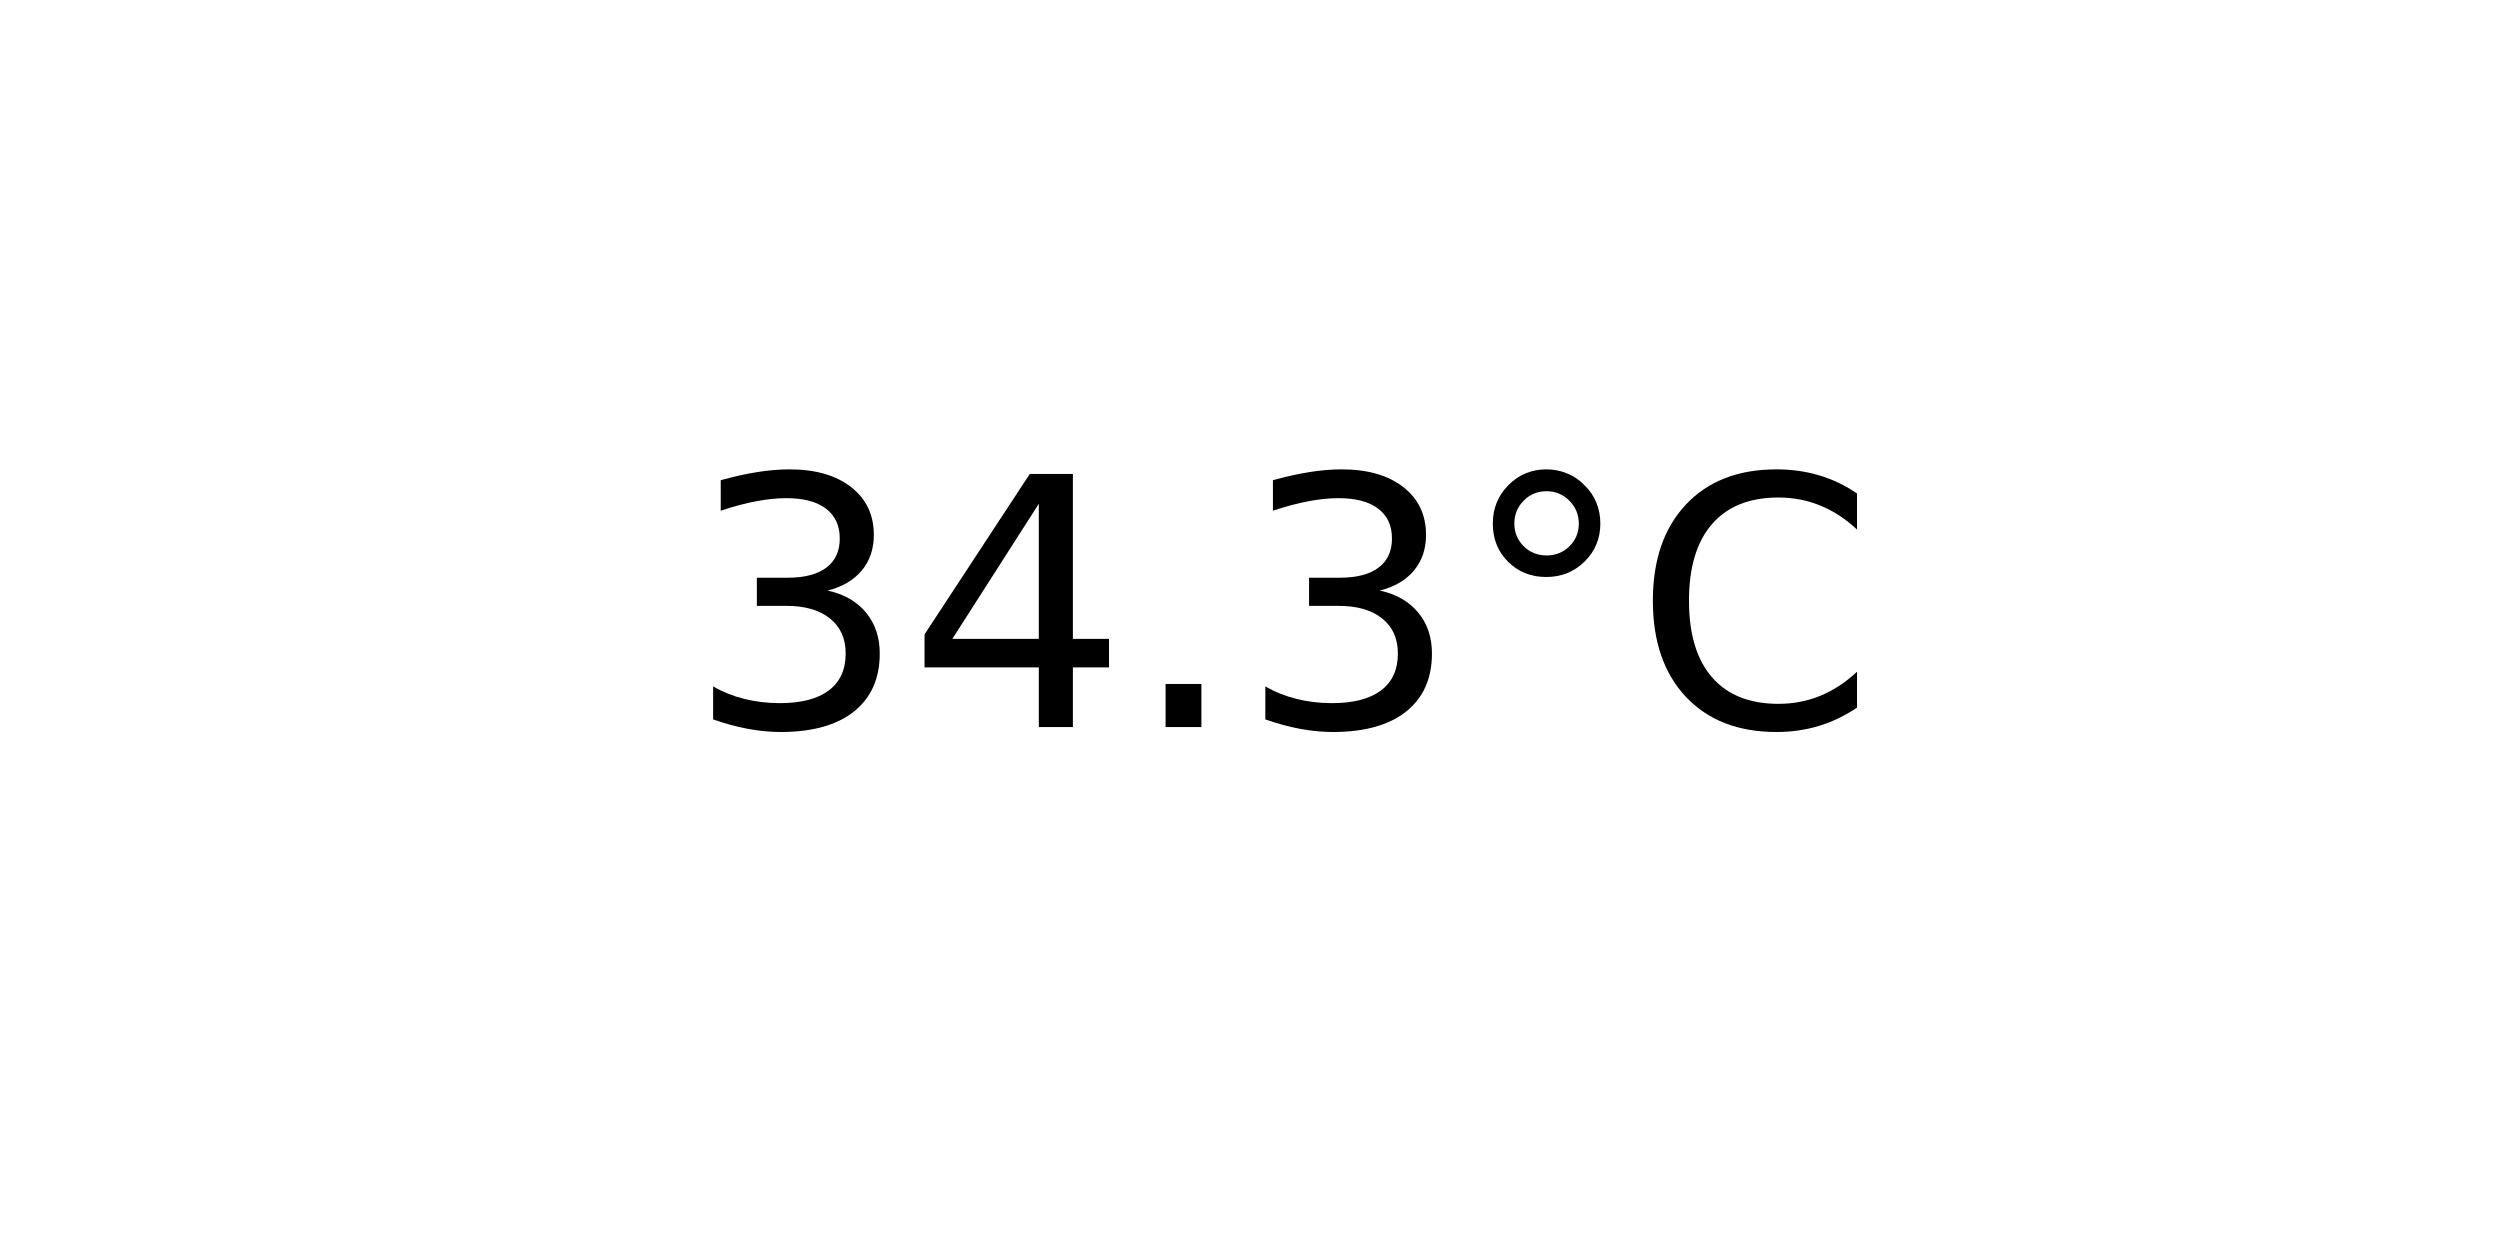
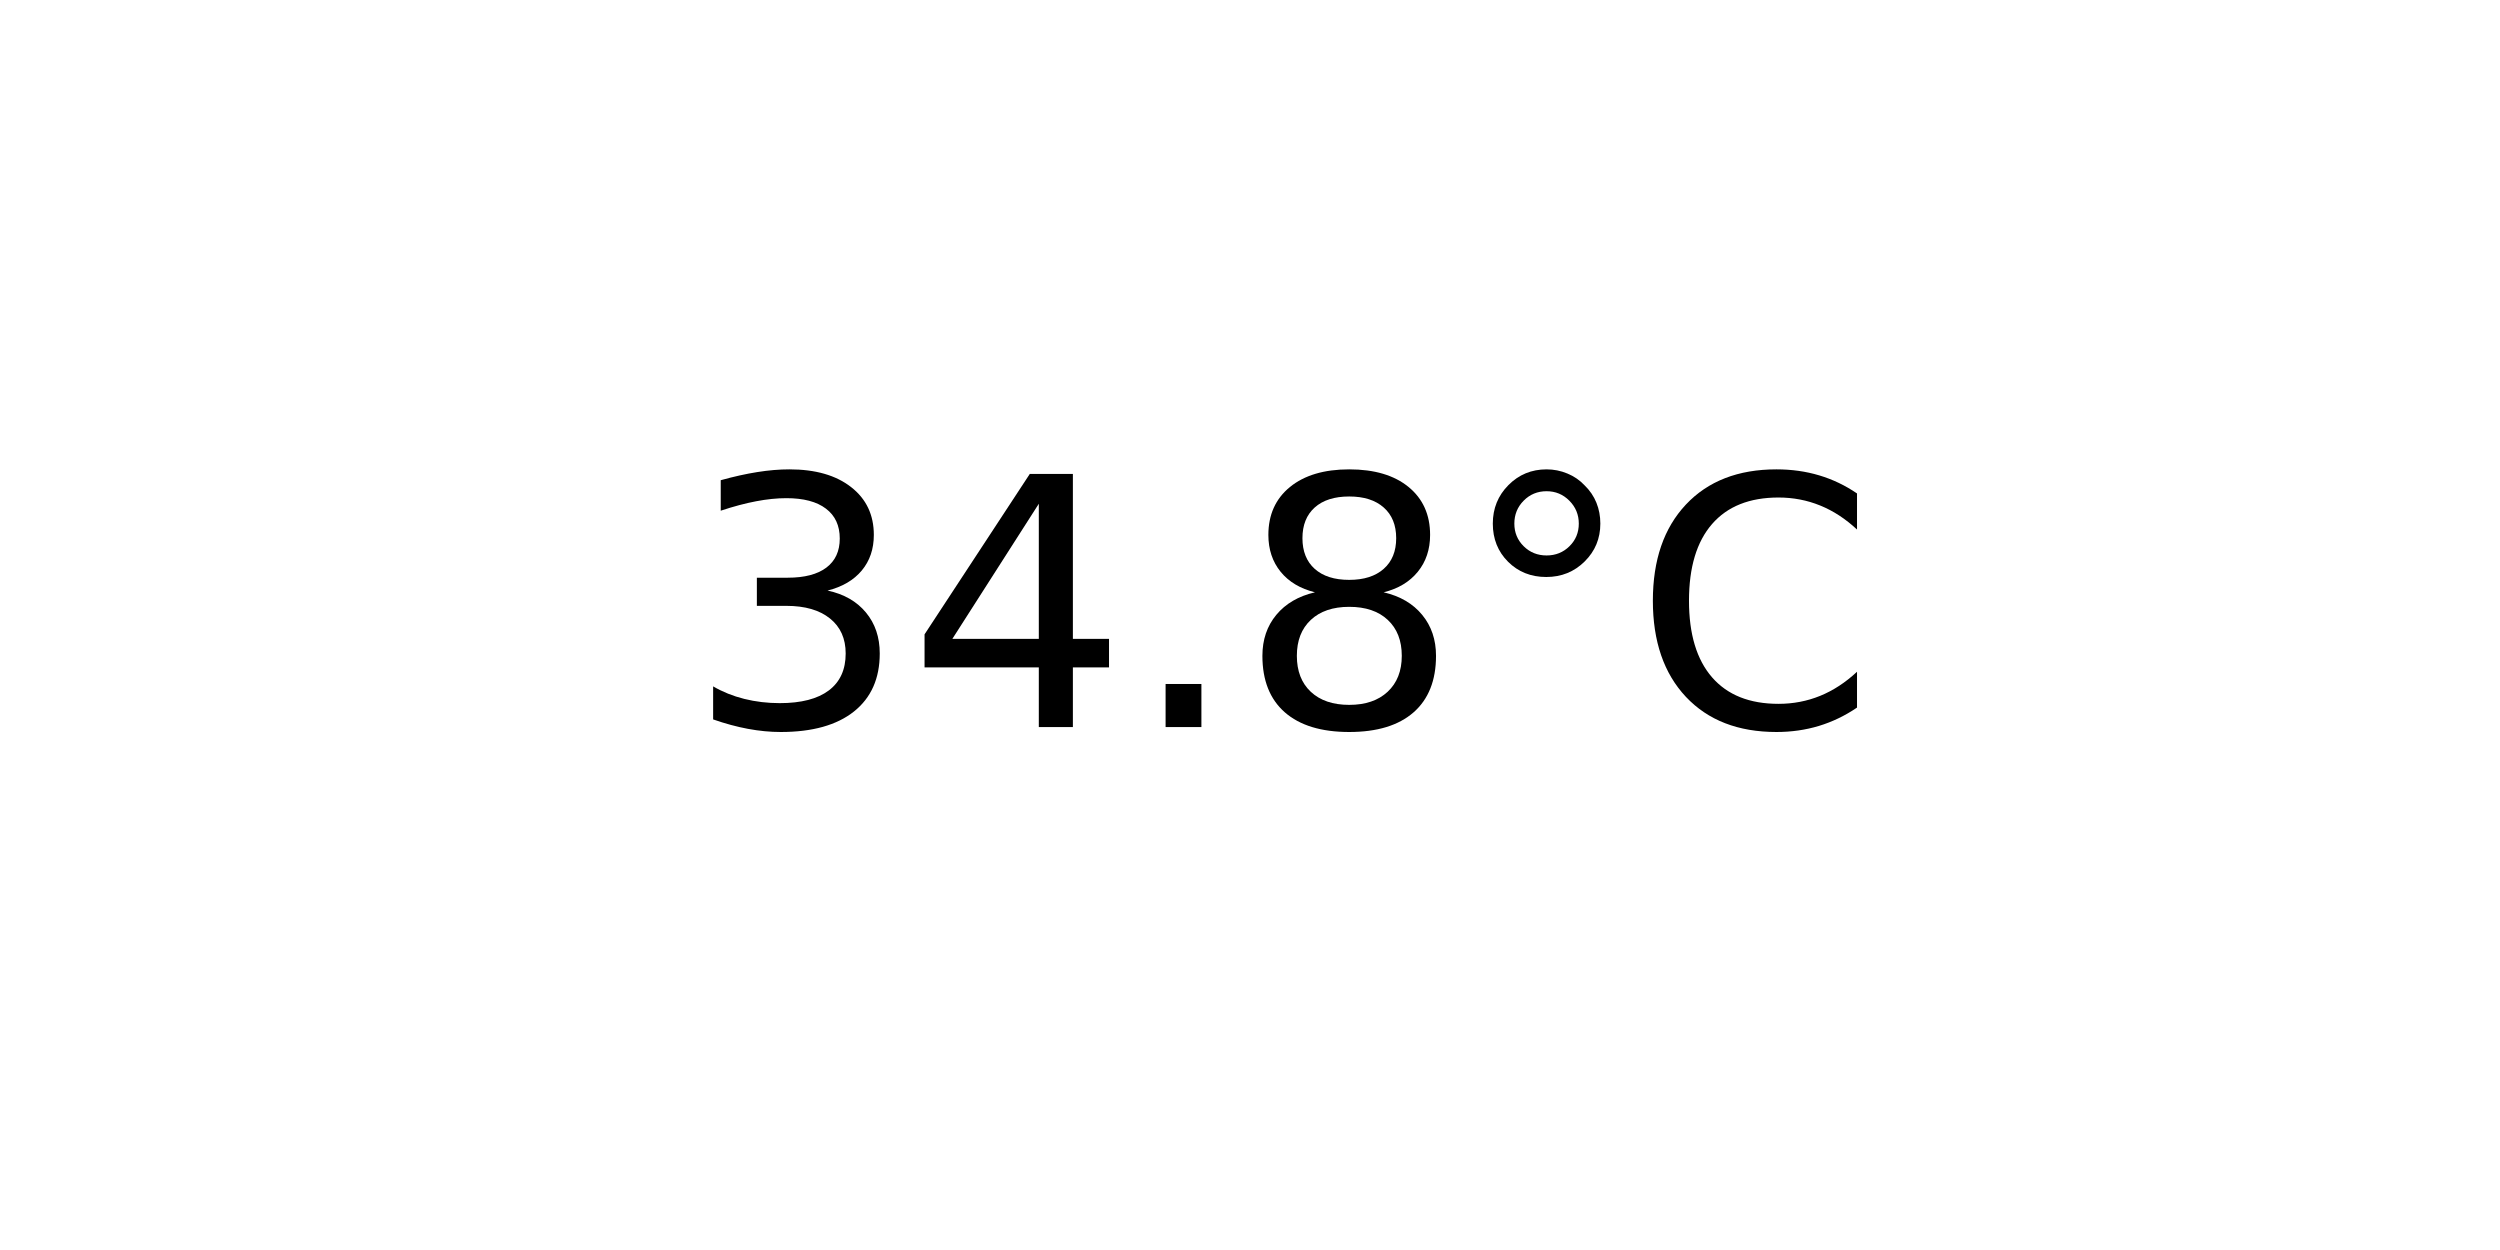
<svg xmlns="http://www.w3.org/2000/svg" xmlns:xlink="http://www.w3.org/1999/xlink" width="72pt" height="36pt" viewBox="0 0 72 36" version="1.1">
  <defs>
    <style type="text/css">*{stroke-linejoin: round; stroke-linecap: butt}</style>
  </defs>
  <g id="figure_1">
    <g id="axes_1">
      <g id="text_1">
        <g transform="translate(19.77578 20.93937) scale(0.1 -0.1)">
          <defs>
            <path id="DejaVuSans-33" d="M 2597 2516  Q 3050 2419 3304 2112  Q 3559 1806 3559 1356  Q 3559 666 3084 287  Q 2609 -91 1734 -91  Q 1441 -91 1130 -33  Q 819 25 488 141  L 488 750  Q 750 597 1062 519  Q 1375 441 1716 441  Q 2309 441 2620 675  Q 2931 909 2931 1356  Q 2931 1769 2642 2001  Q 2353 2234 1838 2234  L 1294 2234  L 1294 2753  L 1863 2753  Q 2328 2753 2575 2939  Q 2822 3125 2822 3475  Q 2822 3834 2567 4026  Q 2313 4219 1838 4219  Q 1578 4219 1281 4162  Q 984 4106 628 3988  L 628 4550  Q 988 4650 1302 4700  Q 1616 4750 1894 4750  Q 2613 4750 3031 4423  Q 3450 4097 3450 3541  Q 3450 3153 3228 2886  Q 3006 2619 2597 2516  z " transform="scale(0.015625)" />
            <path id="DejaVuSans-34" d="M 2419 4116  L 825 1625  L 2419 1625  L 2419 4116  z M 2253 4666  L 3047 4666  L 3047 1625  L 3713 1625  L 3713 1100  L 3047 1100  L 3047 0  L 2419 0  L 2419 1100  L 313 1100  L 313 1709  L 2253 4666  z " transform="scale(0.015625)" />
            <path id="DejaVuSans-2e" d="M 684 794  L 1344 794  L 1344 0  L 684 0  L 684 794  z " transform="scale(0.015625)" />
+             <path id="DejaVuSans-38" d="M 2034 2216  Q 1584 2216 1326 1975  Q 1069 1734 1069 1313  Q 1069 891 1326 650  Q 1584 409 2034 409  Q 2484 409 2743 651  Q 3003 894 3003 1313  Q 3003 1734 2745 1975  Q 2488 2216 2034 2216  z M 1403 2484  Q 997 2584 770 2862  Q 544 3141 544 3541  Q 544 4100 942 4425  Q 1341 4750 2034 4750  Q 2731 4750 3128 4425  Q 3525 4100 3525 3541  Q 3525 3141 3298 2862  Q 3072 2584 2669 2484  Q 3125 2378 3379 2068  Q 3634 1759 3634 1313  Q 3634 634 3220 271  Q 2806 -91 2034 -91  Q 1263 -91 848 271  Q 434 634 434 1313  Q 434 1759 690 2068  Q 947 2378 1403 2484  z M 1172 3481  Q 1172 3119 1398 2916  Q 1625 2713 2034 2713  Q 2441 2713 2670 2916  Q 2900 3119 2900 3481  Q 2900 3844 2670 4047  Q 2441 4250 2034 4250  Q 1625 4250 1398 4047  Q 1172 3844 1172 3481  z " transform="scale(0.015625)" />
            <path id="DejaVuSans-b0" d="M 1600 4347  Q 1350 4347 1178 4173  Q 1006 4000 1006 3750  Q 1006 3503 1178 3333  Q 1350 3163 1600 3163  Q 1850 3163 2022 3333  Q 2194 3503 2194 3750  Q 2194 3997 2020 4172  Q 1847 4347 1600 4347  z M 1600 4750  Q 1800 4750 1984 4673  Q 2169 4597 2303 4453  Q 2447 4313 2519 4134  Q 2591 3956 2591 3750  Q 2591 3338 2302 3052  Q 2013 2766 1594 2766  Q 1172 2766 890 3047  Q 609 3328 609 3750  Q 609 4169 896 4459  Q 1184 4750 1600 4750  z " transform="scale(0.015625)" />
            <path id="DejaVuSans-43" d="M 4122 4306  L 4122 3641  Q 3803 3938 3442 4084  Q 3081 4231 2675 4231  Q 1875 4231 1450 3742  Q 1025 3253 1025 2328  Q 1025 1406 1450 917  Q 1875 428 2675 428  Q 3081 428 3442 575  Q 3803 722 4122 1019  L 4122 359  Q 3791 134 3420 21  Q 3050 -91 2638 -91  Q 1578 -91 968 557  Q 359 1206 359 2328  Q 359 3453 968 4101  Q 1578 4750 2638 4750  Q 3056 4750 3426 4639  Q 3797 4528 4122 4306  z " transform="scale(0.015625)" />
          </defs>
          <use xlink:href="#DejaVuSans-33" />
          <use xlink:href="#DejaVuSans-34" x="63.623" />
          <use xlink:href="#DejaVuSans-2e" x="127.246" />
-           <use xlink:href="#DejaVuSans-33" x="159.033" />
+           <use xlink:href="#DejaVuSans-38" x="159.033" />
          <use xlink:href="#DejaVuSans-b0" x="222.656" />
          <use xlink:href="#DejaVuSans-43" x="272.656" />
        </g>
      </g>
    </g>
  </g>
</svg>
